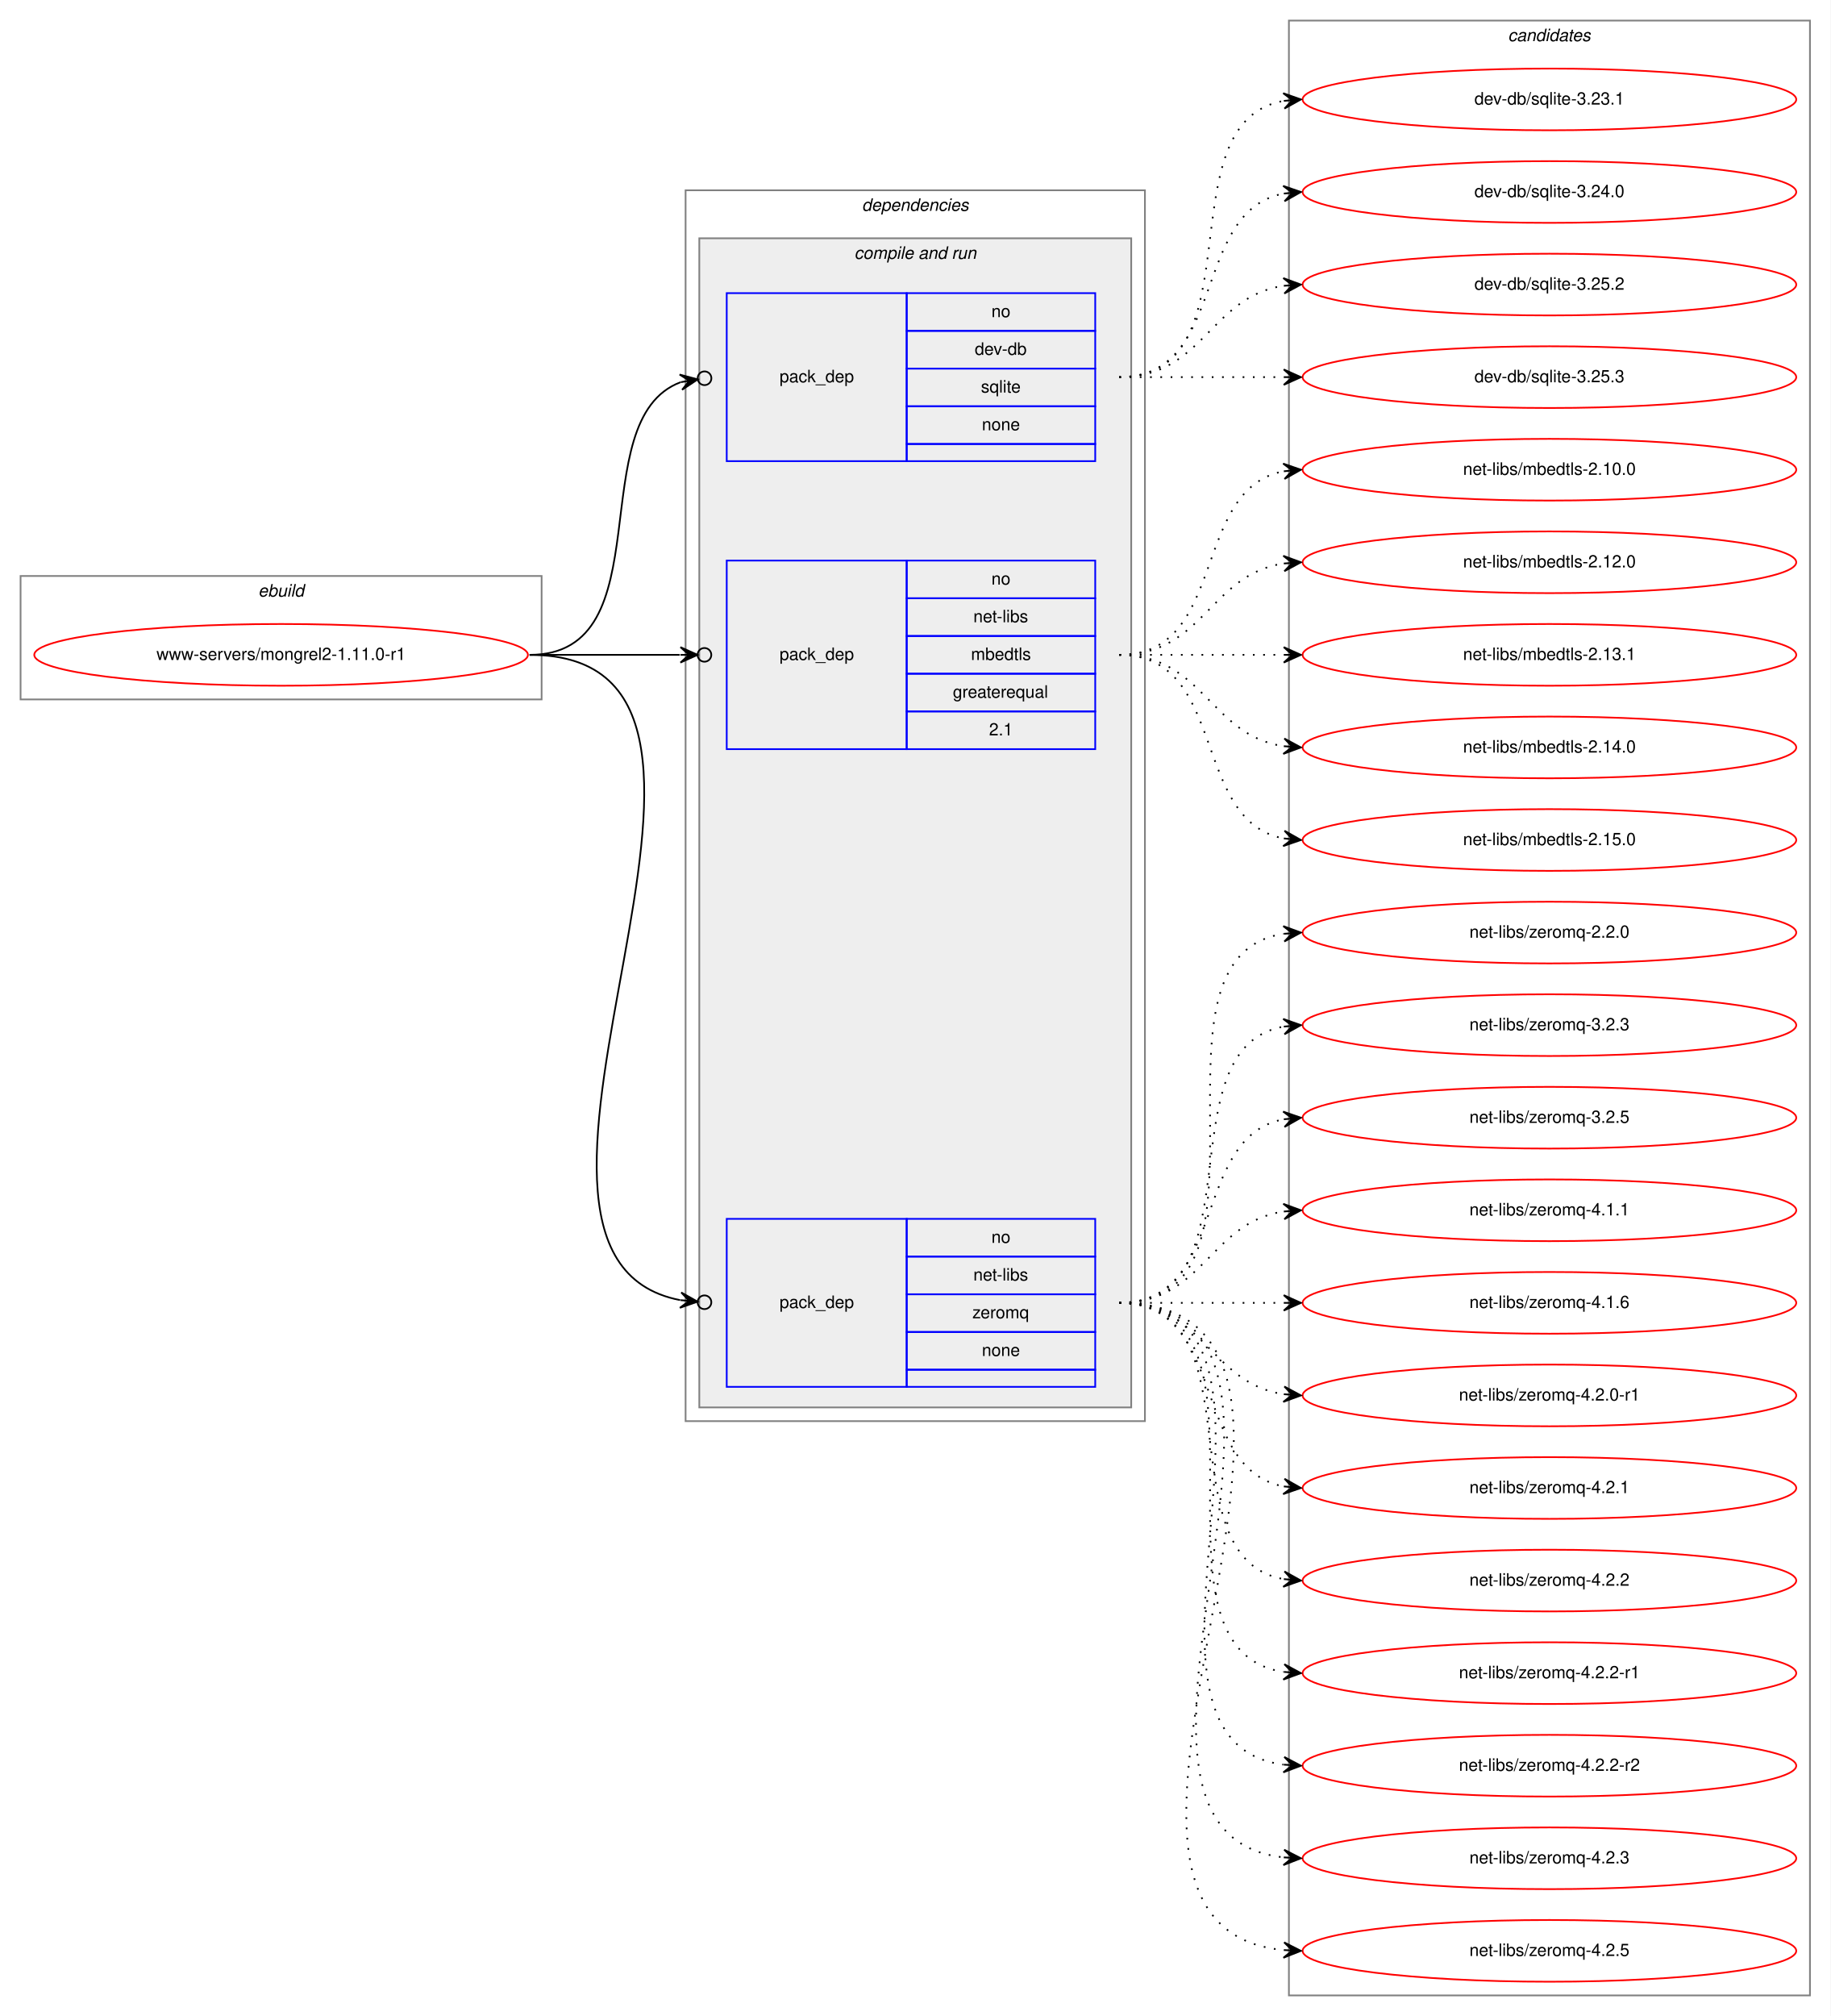
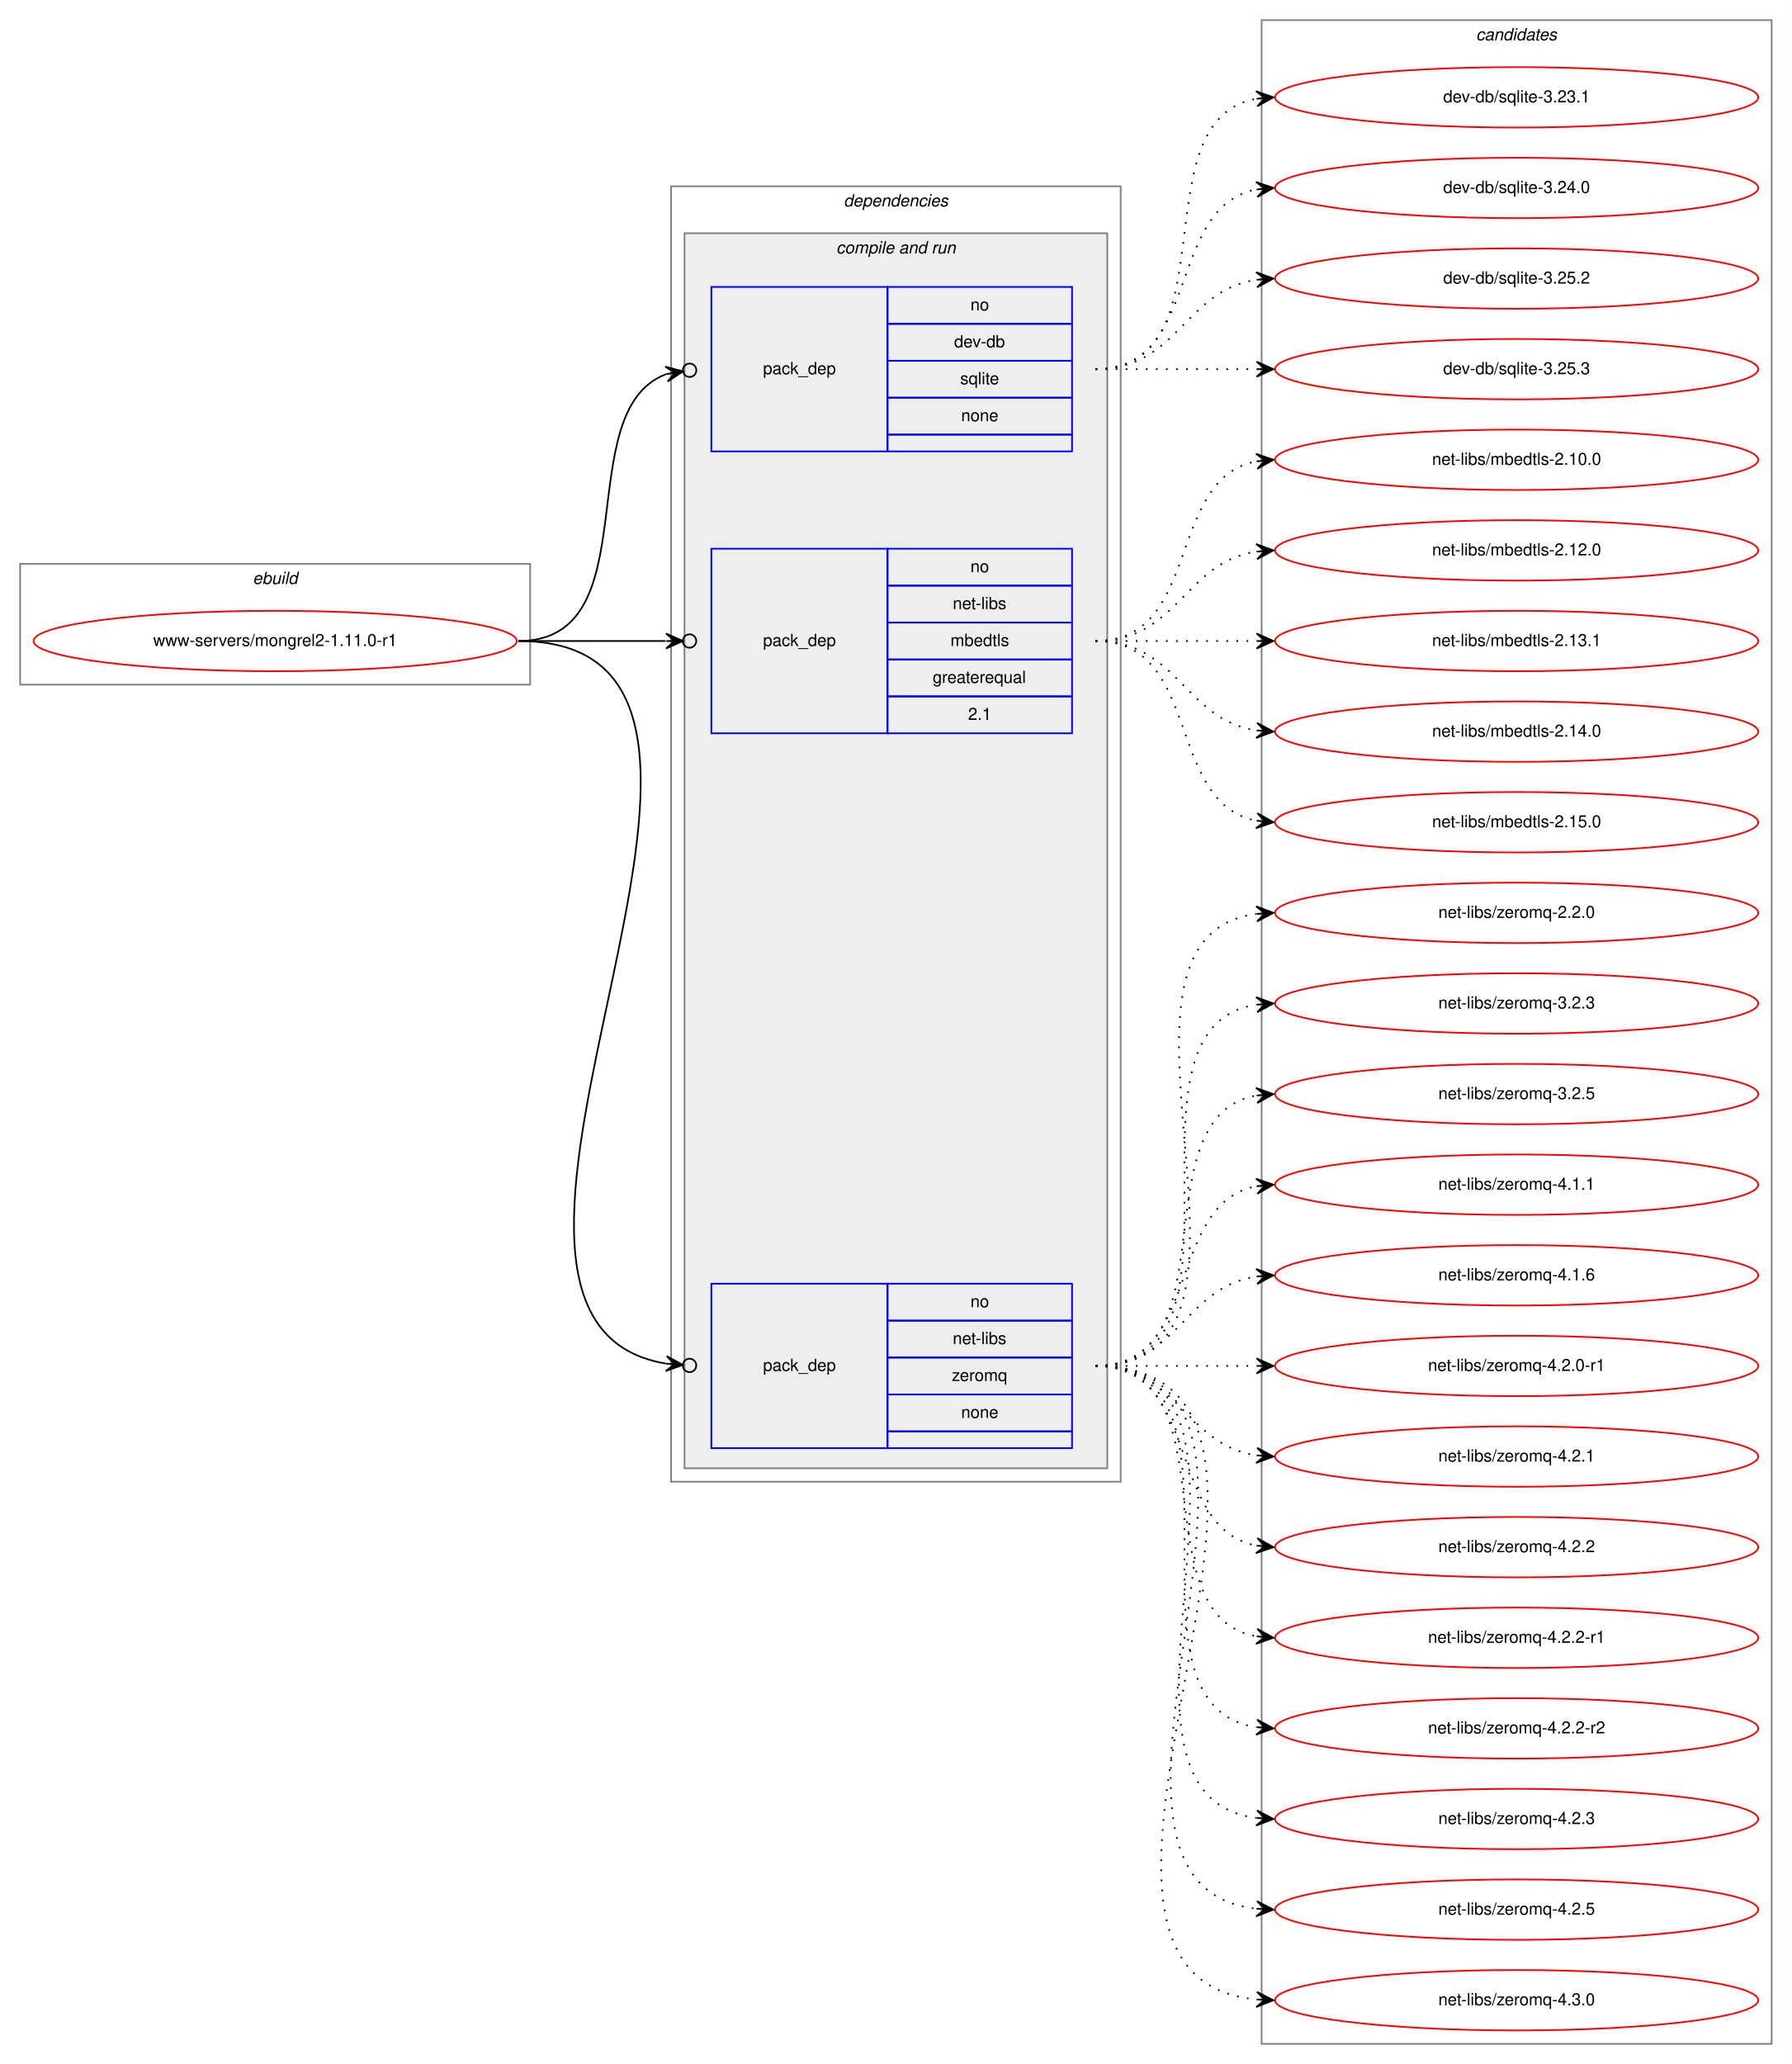
- <svg xmlns="http://www.w3.org/2000/svg" xmlns:xlink="http://www.w3.org/1999/xlink" width="1068pt" height="1176pt" viewBox="0.00 0.00 1068.00 1176.00">
-   <g id="graph0" class="graph" transform="scale(1 1) rotate(0) translate(4 1172)">
-     <polygon fill="white" stroke="transparent" points="-4,4 -4,-1172 1064,-1172 1064,4 -4,4" />
+ <svg xmlns="http://www.w3.org/2000/svg" xmlns:xlink="http://www.w3.org/1999/xlink" width="1068pt" height="1230pt" viewBox="0.00 0.00 1068.00 1230.00">
+   <g id="graph0" class="graph" transform="scale(1 1) rotate(0) translate(4 1226)">
+     <polygon fill="white" stroke="transparent" points="-4,4 -4,-1226 1064,-1226 1064,4 -4,4" />
    <g id="clust1" class="cluster">
-       <polygon fill="none" stroke="gray" points="8,-764 8,-836 312,-836 312,-764 8,-764" />
-       <text text-anchor="start" x="146.66" y="-824" font-family="Helvetica,sans-Serif" font-style="italic" font-size="10.00">ebuild</text>
+       <polygon fill="none" stroke="gray" points="8,-818 8,-890 312,-890 312,-818 8,-818" />
+       <text text-anchor="start" x="146.66" y="-878" font-family="Helvetica,sans-Serif" font-style="italic" font-size="10.00">ebuild</text>
    </g>
    <g id="clust2" class="cluster">
-       <polygon fill="none" stroke="gray" points="396,-343 396,-1061 664,-1061 664,-343 396,-343" />
-       <text text-anchor="start" x="498.88" y="-1049" font-family="Helvetica,sans-Serif" font-style="italic" font-size="10.00">dependencies</text>
+       <polygon fill="none" stroke="gray" points="396,-343 396,-1115 664,-1115 664,-343 396,-343" />
+       <text text-anchor="start" x="498.88" y="-1103" font-family="Helvetica,sans-Serif" font-style="italic" font-size="10.00">dependencies</text>
    </g>
    <g id="clust4" class="cluster">
-       <polygon fill="#eeeeee" stroke="gray" points="404,-351 404,-1033 656,-1033 656,-351 404,-351" />
-       <text text-anchor="start" x="494.44" y="-1021" font-family="Helvetica,sans-Serif" font-style="italic" font-size="10.00">compile and run</text>
+       <polygon fill="#eeeeee" stroke="gray" points="404,-351 404,-1087 656,-1087 656,-351 404,-351" />
+       <text text-anchor="start" x="494.44" y="-1075" font-family="Helvetica,sans-Serif" font-style="italic" font-size="10.00">compile and run</text>
    </g>
    <g id="clust9" class="cluster">
-       <polygon fill="none" stroke="gray" points="748,-8 748,-1160 1052,-1160 1052,-8 748,-8" />
-       <text text-anchor="start" x="875.82" y="-1148" font-family="Helvetica,sans-Serif" font-style="italic" font-size="10.00">candidates</text>
+       <polygon fill="none" stroke="gray" points="748,-8 748,-1214 1052,-1214 1052,-8 748,-8" />
+       <text text-anchor="start" x="875.82" y="-1202" font-family="Helvetica,sans-Serif" font-style="italic" font-size="10.00">candidates</text>
    </g>
    <g id="node1" class="node">
      <g id="a_node1">
        <a xlink:href="../www-servers/mongrel2-1.11.0-r1.svg" xlink:title="www-servers/mongrel2-1.11.0-r1">
-           <ellipse fill="none" stroke="red" cx="160" cy="-790" rx="144" ry="18" />
-           <text text-anchor="middle" x="160" y="-787" font-family="Helvetica,sans-Serif" font-size="10.00">www-servers/mongrel2-1.11.0-r1</text>
+           <ellipse fill="none" stroke="red" cx="160" cy="-844" rx="144" ry="18" />
+           <text text-anchor="middle" x="160" y="-841" font-family="Helvetica,sans-Serif" font-size="10.00">www-servers/mongrel2-1.11.0-r1</text>
        </a>
      </g>
    </g>
    <g id="node2" class="node">
-       <polygon fill="none" stroke="blue" points="420,-903 420,-1001 525,-1001 525,-903 420,-903" />
-       <text text-anchor="start" x="450.82" y="-949" font-family="Helvetica,sans-Serif" font-size="10.00">pack_dep</text>
-       <polygon fill="none" stroke="blue" points="525,-979 525,-1001 635,-1001 635,-979 525,-979" />
-       <text text-anchor="start" x="574.44" y="-987" font-family="Helvetica,sans-Serif" font-size="10.00">no</text>
-       <polygon fill="none" stroke="blue" points="525,-957 525,-979 635,-979 635,-957 525,-957" />
-       <text text-anchor="start" x="564.72" y="-965" font-family="Helvetica,sans-Serif" font-size="10.00">dev-db</text>
-       <polygon fill="none" stroke="blue" points="525,-935 525,-957 635,-957 635,-935 525,-935" />
-       <text text-anchor="start" x="568.33" y="-943" font-family="Helvetica,sans-Serif" font-size="10.00">sqlite</text>
-       <polygon fill="none" stroke="blue" points="525,-913 525,-935 635,-935 635,-913 525,-913" />
-       <text text-anchor="start" x="568.88" y="-921" font-family="Helvetica,sans-Serif" font-size="10.00">none</text>
-       <polygon fill="none" stroke="blue" points="525,-903 525,-913 635,-913 635,-903 525,-903" />
+       <polygon fill="none" stroke="blue" points="420,-957 420,-1055 525,-1055 525,-957 420,-957" />
+       <text text-anchor="start" x="450.82" y="-1003" font-family="Helvetica,sans-Serif" font-size="10.00">pack_dep</text>
+       <polygon fill="none" stroke="blue" points="525,-1033 525,-1055 635,-1055 635,-1033 525,-1033" />
+       <text text-anchor="start" x="574.44" y="-1041" font-family="Helvetica,sans-Serif" font-size="10.00">no</text>
+       <polygon fill="none" stroke="blue" points="525,-1011 525,-1033 635,-1033 635,-1011 525,-1011" />
+       <text text-anchor="start" x="564.72" y="-1019" font-family="Helvetica,sans-Serif" font-size="10.00">dev-db</text>
+       <polygon fill="none" stroke="blue" points="525,-989 525,-1011 635,-1011 635,-989 525,-989" />
+       <text text-anchor="start" x="568.33" y="-997" font-family="Helvetica,sans-Serif" font-size="10.00">sqlite</text>
+       <polygon fill="none" stroke="blue" points="525,-967 525,-989 635,-989 635,-967 525,-967" />
+       <text text-anchor="start" x="568.88" y="-975" font-family="Helvetica,sans-Serif" font-size="10.00">none</text>
+       <polygon fill="none" stroke="blue" points="525,-957 525,-967 635,-967 635,-957 525,-957" />
    </g>
    <g id="edge1" class="edge">
-       <path fill="none" stroke="black" d="M305,-790C384.15,-790 334.57,-927.09 393.1,-949.05" />
-       <ellipse fill="none" stroke="black" cx="407.05" cy="-951.35" rx="4" ry="4" />
-       <polygon fill="black" stroke="black" points="403.11,-950.7 392.51,-953.51 398.17,-949.89 393.24,-949.07 393.24,-949.07 393.24,-949.07 398.17,-949.89 393.97,-944.63 403.11,-950.7 403.11,-950.7" />
+       <path fill="none" stroke="black" d="M305,-844C384.15,-844 334.57,-981.09 393.1,-1003.05" />
+       <ellipse fill="none" stroke="black" cx="407.05" cy="-1005.35" rx="4" ry="4" />
+       <polygon fill="black" stroke="black" points="403.11,-1004.7 392.51,-1007.51 398.17,-1003.89 393.24,-1003.07 393.24,-1003.07 393.24,-1003.07 398.17,-1003.89 393.97,-998.63 403.11,-1004.7 403.11,-1004.7" />
    </g>
    <g id="node3" class="node">
-       <polygon fill="none" stroke="blue" points="420,-735 420,-845 525,-845 525,-735 420,-735" />
-       <text text-anchor="start" x="450.82" y="-787" font-family="Helvetica,sans-Serif" font-size="10.00">pack_dep</text>
-       <polygon fill="none" stroke="blue" points="525,-823 525,-845 635,-845 635,-823 525,-823" />
-       <text text-anchor="start" x="574.44" y="-831" font-family="Helvetica,sans-Serif" font-size="10.00">no</text>
-       <polygon fill="none" stroke="blue" points="525,-801 525,-823 635,-823 635,-801 525,-801" />
-       <text text-anchor="start" x="563.89" y="-809" font-family="Helvetica,sans-Serif" font-size="10.00">net-libs</text>
-       <polygon fill="none" stroke="blue" points="525,-779 525,-801 635,-801 635,-779 525,-779" />
-       <text text-anchor="start" x="562.5" y="-787" font-family="Helvetica,sans-Serif" font-size="10.00">mbedtls</text>
-       <polygon fill="none" stroke="blue" points="525,-757 525,-779 635,-779 635,-757 525,-757" />
-       <text text-anchor="start" x="551.94" y="-765" font-family="Helvetica,sans-Serif" font-size="10.00">greaterequal</text>
-       <polygon fill="none" stroke="blue" points="525,-735 525,-757 635,-757 635,-735 525,-735" />
-       <text text-anchor="start" x="573.05" y="-743" font-family="Helvetica,sans-Serif" font-size="10.00">2.1</text>
+       <polygon fill="none" stroke="blue" points="420,-789 420,-899 525,-899 525,-789 420,-789" />
+       <text text-anchor="start" x="450.82" y="-841" font-family="Helvetica,sans-Serif" font-size="10.00">pack_dep</text>
+       <polygon fill="none" stroke="blue" points="525,-877 525,-899 635,-899 635,-877 525,-877" />
+       <text text-anchor="start" x="574.44" y="-885" font-family="Helvetica,sans-Serif" font-size="10.00">no</text>
+       <polygon fill="none" stroke="blue" points="525,-855 525,-877 635,-877 635,-855 525,-855" />
+       <text text-anchor="start" x="563.89" y="-863" font-family="Helvetica,sans-Serif" font-size="10.00">net-libs</text>
+       <polygon fill="none" stroke="blue" points="525,-833 525,-855 635,-855 635,-833 525,-833" />
+       <text text-anchor="start" x="562.5" y="-841" font-family="Helvetica,sans-Serif" font-size="10.00">mbedtls</text>
+       <polygon fill="none" stroke="blue" points="525,-811 525,-833 635,-833 635,-811 525,-811" />
+       <text text-anchor="start" x="551.94" y="-819" font-family="Helvetica,sans-Serif" font-size="10.00">greaterequal</text>
+       <polygon fill="none" stroke="blue" points="525,-789 525,-811 635,-811 635,-789 525,-789" />
+       <text text-anchor="start" x="573.05" y="-797" font-family="Helvetica,sans-Serif" font-size="10.00">2.1</text>
    </g>
    <g id="edge2" class="edge">
-       <path fill="none" stroke="black" d="M305,-790C345.3,-790 359.75,-790 392.57,-790" />
-       <ellipse fill="none" stroke="black" cx="407" cy="-790" rx="4" ry="4" />
-       <polygon fill="black" stroke="black" points="403,-790 393,-794.5 398,-790 393,-790 393,-790 393,-790 398,-790 393,-785.5 403,-790 403,-790" />
+       <path fill="none" stroke="black" d="M305,-844C345.3,-844 359.75,-844 392.57,-844" />
+       <ellipse fill="none" stroke="black" cx="407" cy="-844" rx="4" ry="4" />
+       <polygon fill="black" stroke="black" points="403,-844 393,-848.5 398,-844 393,-844 393,-844 393,-844 398,-844 393,-839.5 403,-844 403,-844" />
    </g>
    <g id="node4" class="node">
      <polygon fill="none" stroke="blue" points="420,-363 420,-461 525,-461 525,-363 420,-363" />
      <text text-anchor="start" x="450.82" y="-409" font-family="Helvetica,sans-Serif" font-size="10.00">pack_dep</text>
      <polygon fill="none" stroke="blue" points="525,-439 525,-461 635,-461 635,-439 525,-439" />
      <text text-anchor="start" x="574.44" y="-447" font-family="Helvetica,sans-Serif" font-size="10.00">no</text>
      <polygon fill="none" stroke="blue" points="525,-417 525,-439 635,-439 635,-417 525,-417" />
      <text text-anchor="start" x="563.89" y="-425" font-family="Helvetica,sans-Serif" font-size="10.00">net-libs</text>
      <polygon fill="none" stroke="blue" points="525,-395 525,-417 635,-417 635,-395 525,-395" />
      <text text-anchor="start" x="563.33" y="-403" font-family="Helvetica,sans-Serif" font-size="10.00">zeromq</text>
      <polygon fill="none" stroke="blue" points="525,-373 525,-395 635,-395 635,-373 525,-373" />
      <text text-anchor="start" x="568.88" y="-381" font-family="Helvetica,sans-Serif" font-size="10.00">none</text>
      <polygon fill="none" stroke="blue" points="525,-363 525,-373 635,-373 635,-363 525,-363" />
    </g>
    <g id="edge3" class="edge">
-       <path fill="none" stroke="black" d="M305,-790C472.84,-790 254.42,-440.24 392.83,-413.6" />
-       <ellipse fill="none" stroke="black" cx="407.02" cy="-412.35" rx="4" ry="4" />
-       <polygon fill="black" stroke="black" points="403.03,-412.7 393.47,-418.07 398.05,-413.14 393.07,-413.58 393.07,-413.58 393.07,-413.58 398.05,-413.14 392.67,-409.1 403.03,-412.7 403.03,-412.7" />
+       <path fill="none" stroke="black" d="M305,-844C496.13,-844 231.99,-440.21 392.88,-413.4" />
+       <ellipse fill="none" stroke="black" cx="407.01" cy="-412.31" rx="4" ry="4" />
+       <polygon fill="black" stroke="black" points="403.02,-412.62 393.4,-417.87 398.04,-413 393.05,-413.38 393.05,-413.38 393.05,-413.38 398.04,-413 392.71,-408.9 403.02,-412.62 403.02,-412.62" />
    </g>
    <g id="node5" class="node">
      <g id="a_node5">
        <a xlink:href="../dev-db/sqlite-3.23.1.svg" xlink:title="dev-db/sqlite-3.23.1">
-           <ellipse fill="none" stroke="red" cx="900" cy="-1114" rx="144" ry="18" />
-           <text text-anchor="middle" x="900" y="-1111" font-family="Helvetica,sans-Serif" font-size="10.00">dev-db/sqlite-3.23.1</text>
+           <ellipse fill="none" stroke="red" cx="900" cy="-1168" rx="144" ry="18" />
+           <text text-anchor="middle" x="900" y="-1165" font-family="Helvetica,sans-Serif" font-size="10.00">dev-db/sqlite-3.23.1</text>
        </a>
      </g>
    </g>
    <g id="edge4" class="edge">
-       <path fill="none" stroke="black" stroke-dasharray="1,5" d="M649,-952C731.35,-952 674.36,-1100.38 744.73,-1113.13" />
-       <polygon fill="black" stroke="black" points="755,-1114 744.66,-1117.64 750.02,-1113.58 745.04,-1113.15 745.04,-1113.15 745.04,-1113.15 750.02,-1113.58 745.42,-1108.67 755,-1114 755,-1114" />
+       <path fill="none" stroke="black" stroke-dasharray="1,5" d="M649,-1006C731.35,-1006 674.36,-1154.38 744.73,-1167.13" />
+       <polygon fill="black" stroke="black" points="755,-1168 744.66,-1171.64 750.02,-1167.58 745.04,-1167.15 745.04,-1167.15 745.04,-1167.15 750.02,-1167.58 745.42,-1162.67 755,-1168 755,-1168" />
    </g>
    <g id="node6" class="node">
      <g id="a_node6">
        <a xlink:href="../dev-db/sqlite-3.24.0.svg" xlink:title="dev-db/sqlite-3.24.0">
-           <ellipse fill="none" stroke="red" cx="900" cy="-1060" rx="144" ry="18" />
-           <text text-anchor="middle" x="900" y="-1057" font-family="Helvetica,sans-Serif" font-size="10.00">dev-db/sqlite-3.24.0</text>
+           <ellipse fill="none" stroke="red" cx="900" cy="-1114" rx="144" ry="18" />
+           <text text-anchor="middle" x="900" y="-1111" font-family="Helvetica,sans-Serif" font-size="10.00">dev-db/sqlite-3.24.0</text>
        </a>
      </g>
    </g>
    <g id="edge5" class="edge">
-       <path fill="none" stroke="black" stroke-dasharray="1,5" d="M649,-952C712.58,-952 690.58,-1048.51 744.79,-1059.07" />
-       <polygon fill="black" stroke="black" points="755,-1060 744.63,-1063.57 750.02,-1059.54 745.04,-1059.09 745.04,-1059.09 745.04,-1059.09 750.02,-1059.54 745.45,-1054.61 755,-1060 755,-1060" />
+       <path fill="none" stroke="black" stroke-dasharray="1,5" d="M649,-1006C712.58,-1006 690.58,-1102.51 744.79,-1113.07" />
+       <polygon fill="black" stroke="black" points="755,-1114 744.63,-1117.57 750.02,-1113.54 745.04,-1113.09 745.04,-1113.09 745.04,-1113.09 750.02,-1113.54 745.45,-1108.61 755,-1114 755,-1114" />
    </g>
    <g id="node7" class="node">
      <g id="a_node7">
        <a xlink:href="../dev-db/sqlite-3.25.2.svg" xlink:title="dev-db/sqlite-3.25.2">
-           <ellipse fill="none" stroke="red" cx="900" cy="-1006" rx="144" ry="18" />
-           <text text-anchor="middle" x="900" y="-1003" font-family="Helvetica,sans-Serif" font-size="10.00">dev-db/sqlite-3.25.2</text>
+           <ellipse fill="none" stroke="red" cx="900" cy="-1060" rx="144" ry="18" />
+           <text text-anchor="middle" x="900" y="-1057" font-family="Helvetica,sans-Serif" font-size="10.00">dev-db/sqlite-3.25.2</text>
        </a>
      </g>
    </g>
    <g id="edge6" class="edge">
-       <path fill="none" stroke="black" stroke-dasharray="1,5" d="M649,-952C698.26,-952 701.85,-998.87 744.86,-1005.28" />
-       <polygon fill="black" stroke="black" points="755,-1006 744.71,-1009.78 750.01,-1005.64 745.03,-1005.29 745.03,-1005.29 745.03,-1005.29 750.01,-1005.64 745.35,-1000.8 755,-1006 755,-1006" />
+       <path fill="none" stroke="black" stroke-dasharray="1,5" d="M649,-1006C698.26,-1006 701.85,-1052.87 744.86,-1059.28" />
+       <polygon fill="black" stroke="black" points="755,-1060 744.71,-1063.78 750.01,-1059.64 745.03,-1059.29 745.03,-1059.29 745.03,-1059.29 750.01,-1059.64 745.35,-1054.8 755,-1060 755,-1060" />
    </g>
    <g id="node8" class="node">
      <g id="a_node8">
        <a xlink:href="../dev-db/sqlite-3.25.3.svg" xlink:title="dev-db/sqlite-3.25.3">
-           <ellipse fill="none" stroke="red" cx="900" cy="-952" rx="144" ry="18" />
-           <text text-anchor="middle" x="900" y="-949" font-family="Helvetica,sans-Serif" font-size="10.00">dev-db/sqlite-3.25.3</text>
+           <ellipse fill="none" stroke="red" cx="900" cy="-1006" rx="144" ry="18" />
+           <text text-anchor="middle" x="900" y="-1003" font-family="Helvetica,sans-Serif" font-size="10.00">dev-db/sqlite-3.25.3</text>
        </a>
      </g>
    </g>
    <g id="edge7" class="edge">
-       <path fill="none" stroke="black" stroke-dasharray="1,5" d="M649,-952C692.43,-952 705.83,-952 744.57,-952" />
-       <polygon fill="black" stroke="black" points="755,-952 745,-956.5 750,-952 745,-952 745,-952 745,-952 750,-952 745,-947.5 755,-952 755,-952" />
+       <path fill="none" stroke="black" stroke-dasharray="1,5" d="M649,-1006C692.43,-1006 705.83,-1006 744.57,-1006" />
+       <polygon fill="black" stroke="black" points="755,-1006 745,-1010.5 750,-1006 745,-1006 745,-1006 745,-1006 750,-1006 745,-1001.5 755,-1006 755,-1006" />
    </g>
    <g id="node9" class="node">
      <g id="a_node9">
        <a xlink:href="../net-libs/mbedtls-2.10.0.svg" xlink:title="net-libs/mbedtls-2.10.0">
-           <ellipse fill="none" stroke="red" cx="900" cy="-898" rx="144" ry="18" />
-           <text text-anchor="middle" x="900" y="-895" font-family="Helvetica,sans-Serif" font-size="10.00">net-libs/mbedtls-2.10.0</text>
+           <ellipse fill="none" stroke="red" cx="900" cy="-952" rx="144" ry="18" />
+           <text text-anchor="middle" x="900" y="-949" font-family="Helvetica,sans-Serif" font-size="10.00">net-libs/mbedtls-2.10.0</text>
        </a>
      </g>
    </g>
    <g id="edge8" class="edge">
-       <path fill="none" stroke="black" stroke-dasharray="1,5" d="M649,-790C712.58,-790 690.58,-886.51 744.79,-897.07" />
-       <polygon fill="black" stroke="black" points="755,-898 744.63,-901.57 750.02,-897.54 745.04,-897.09 745.04,-897.09 745.04,-897.09 750.02,-897.54 745.45,-892.61 755,-898 755,-898" />
+       <path fill="none" stroke="black" stroke-dasharray="1,5" d="M649,-844C712.58,-844 690.58,-940.51 744.79,-951.07" />
+       <polygon fill="black" stroke="black" points="755,-952 744.63,-955.57 750.02,-951.54 745.04,-951.09 745.04,-951.09 745.04,-951.09 750.02,-951.54 745.45,-946.61 755,-952 755,-952" />
    </g>
    <g id="node10" class="node">
      <g id="a_node10">
        <a xlink:href="../net-libs/mbedtls-2.12.0.svg" xlink:title="net-libs/mbedtls-2.12.0">
-           <ellipse fill="none" stroke="red" cx="900" cy="-844" rx="144" ry="18" />
-           <text text-anchor="middle" x="900" y="-841" font-family="Helvetica,sans-Serif" font-size="10.00">net-libs/mbedtls-2.12.0</text>
+           <ellipse fill="none" stroke="red" cx="900" cy="-898" rx="144" ry="18" />
+           <text text-anchor="middle" x="900" y="-895" font-family="Helvetica,sans-Serif" font-size="10.00">net-libs/mbedtls-2.12.0</text>
        </a>
      </g>
    </g>
    <g id="edge9" class="edge">
-       <path fill="none" stroke="black" stroke-dasharray="1,5" d="M649,-790C698.26,-790 701.85,-836.87 744.86,-843.28" />
-       <polygon fill="black" stroke="black" points="755,-844 744.71,-847.78 750.01,-843.64 745.03,-843.29 745.03,-843.29 745.03,-843.29 750.01,-843.64 745.35,-838.8 755,-844 755,-844" />
+       <path fill="none" stroke="black" stroke-dasharray="1,5" d="M649,-844C698.26,-844 701.85,-890.87 744.86,-897.28" />
+       <polygon fill="black" stroke="black" points="755,-898 744.71,-901.78 750.01,-897.64 745.03,-897.29 745.03,-897.29 745.03,-897.29 750.01,-897.64 745.35,-892.8 755,-898 755,-898" />
    </g>
    <g id="node11" class="node">
      <g id="a_node11">
        <a xlink:href="../net-libs/mbedtls-2.13.1.svg" xlink:title="net-libs/mbedtls-2.13.1">
-           <ellipse fill="none" stroke="red" cx="900" cy="-790" rx="144" ry="18" />
-           <text text-anchor="middle" x="900" y="-787" font-family="Helvetica,sans-Serif" font-size="10.00">net-libs/mbedtls-2.13.1</text>
+           <ellipse fill="none" stroke="red" cx="900" cy="-844" rx="144" ry="18" />
+           <text text-anchor="middle" x="900" y="-841" font-family="Helvetica,sans-Serif" font-size="10.00">net-libs/mbedtls-2.13.1</text>
        </a>
      </g>
    </g>
    <g id="edge10" class="edge">
-       <path fill="none" stroke="black" stroke-dasharray="1,5" d="M649,-790C692.43,-790 705.83,-790 744.57,-790" />
-       <polygon fill="black" stroke="black" points="755,-790 745,-794.5 750,-790 745,-790 745,-790 745,-790 750,-790 745,-785.5 755,-790 755,-790" />
+       <path fill="none" stroke="black" stroke-dasharray="1,5" d="M649,-844C692.43,-844 705.83,-844 744.57,-844" />
+       <polygon fill="black" stroke="black" points="755,-844 745,-848.5 750,-844 745,-844 745,-844 745,-844 750,-844 745,-839.5 755,-844 755,-844" />
    </g>
    <g id="node12" class="node">
      <g id="a_node12">
        <a xlink:href="../net-libs/mbedtls-2.14.0.svg" xlink:title="net-libs/mbedtls-2.14.0">
-           <ellipse fill="none" stroke="red" cx="900" cy="-736" rx="144" ry="18" />
-           <text text-anchor="middle" x="900" y="-733" font-family="Helvetica,sans-Serif" font-size="10.00">net-libs/mbedtls-2.14.0</text>
+           <ellipse fill="none" stroke="red" cx="900" cy="-790" rx="144" ry="18" />
+           <text text-anchor="middle" x="900" y="-787" font-family="Helvetica,sans-Serif" font-size="10.00">net-libs/mbedtls-2.14.0</text>
        </a>
      </g>
    </g>
    <g id="edge11" class="edge">
-       <path fill="none" stroke="black" stroke-dasharray="1,5" d="M649,-790C698.26,-790 701.85,-743.13 744.86,-736.72" />
-       <polygon fill="black" stroke="black" points="755,-736 745.35,-741.2 750.01,-736.36 745.03,-736.71 745.03,-736.71 745.03,-736.71 750.01,-736.36 744.71,-732.22 755,-736 755,-736" />
+       <path fill="none" stroke="black" stroke-dasharray="1,5" d="M649,-844C698.26,-844 701.85,-797.13 744.86,-790.72" />
+       <polygon fill="black" stroke="black" points="755,-790 745.35,-795.2 750.01,-790.36 745.03,-790.71 745.03,-790.71 745.03,-790.71 750.01,-790.36 744.71,-786.22 755,-790 755,-790" />
    </g>
    <g id="node13" class="node">
      <g id="a_node13">
        <a xlink:href="../net-libs/mbedtls-2.15.0.svg" xlink:title="net-libs/mbedtls-2.15.0">
-           <ellipse fill="none" stroke="red" cx="900" cy="-682" rx="144" ry="18" />
-           <text text-anchor="middle" x="900" y="-679" font-family="Helvetica,sans-Serif" font-size="10.00">net-libs/mbedtls-2.15.0</text>
+           <ellipse fill="none" stroke="red" cx="900" cy="-736" rx="144" ry="18" />
+           <text text-anchor="middle" x="900" y="-733" font-family="Helvetica,sans-Serif" font-size="10.00">net-libs/mbedtls-2.15.0</text>
        </a>
      </g>
    </g>
    <g id="edge12" class="edge">
-       <path fill="none" stroke="black" stroke-dasharray="1,5" d="M649,-790C712.58,-790 690.58,-693.49 744.79,-682.93" />
-       <polygon fill="black" stroke="black" points="755,-682 745.45,-687.39 750.02,-682.46 745.04,-682.91 745.04,-682.91 745.04,-682.91 750.02,-682.46 744.63,-678.43 755,-682 755,-682" />
+       <path fill="none" stroke="black" stroke-dasharray="1,5" d="M649,-844C712.58,-844 690.58,-747.49 744.79,-736.93" />
+       <polygon fill="black" stroke="black" points="755,-736 745.45,-741.39 750.02,-736.46 745.04,-736.91 745.04,-736.91 745.04,-736.91 750.02,-736.46 744.63,-732.43 755,-736 755,-736" />
    </g>
    <g id="node14" class="node">
      <g id="a_node14">
        <a xlink:href="../net-libs/zeromq-2.2.0.svg" xlink:title="net-libs/zeromq-2.2.0">
-           <ellipse fill="none" stroke="red" cx="900" cy="-628" rx="144" ry="18" />
-           <text text-anchor="middle" x="900" y="-625" font-family="Helvetica,sans-Serif" font-size="10.00">net-libs/zeromq-2.2.0</text>
+           <ellipse fill="none" stroke="red" cx="900" cy="-682" rx="144" ry="18" />
+           <text text-anchor="middle" x="900" y="-679" font-family="Helvetica,sans-Serif" font-size="10.00">net-libs/zeromq-2.2.0</text>
        </a>
      </g>
    </g>
    <g id="edge13" class="edge">
-       <path fill="none" stroke="black" stroke-dasharray="1,5" d="M649,-412C752.28,-412 655.19,-613.49 744.77,-627.26" />
-       <polygon fill="black" stroke="black" points="755,-628 744.7,-631.77 750.01,-627.64 745.03,-627.28 745.03,-627.28 745.03,-627.28 750.01,-627.64 745.35,-622.79 755,-628 755,-628" />
+       <path fill="none" stroke="black" stroke-dasharray="1,5" d="M649,-412C774.27,-412 634.46,-666.92 744.71,-681.36" />
+       <polygon fill="black" stroke="black" points="755,-682 744.74,-685.87 750.01,-681.69 745.02,-681.38 745.02,-681.38 745.02,-681.38 750.01,-681.69 745.3,-676.89 755,-682 755,-682" />
    </g>
    <g id="node15" class="node">
      <g id="a_node15">
        <a xlink:href="../net-libs/zeromq-3.2.3.svg" xlink:title="net-libs/zeromq-3.2.3">
-           <ellipse fill="none" stroke="red" cx="900" cy="-574" rx="144" ry="18" />
-           <text text-anchor="middle" x="900" y="-571" font-family="Helvetica,sans-Serif" font-size="10.00">net-libs/zeromq-3.2.3</text>
+           <ellipse fill="none" stroke="red" cx="900" cy="-628" rx="144" ry="18" />
+           <text text-anchor="middle" x="900" y="-625" font-family="Helvetica,sans-Serif" font-size="10.00">net-libs/zeromq-3.2.3</text>
        </a>
      </g>
    </g>
    <g id="edge14" class="edge">
-       <path fill="none" stroke="black" stroke-dasharray="1,5" d="M649,-412C731.35,-412 674.36,-560.38 744.73,-573.13" />
-       <polygon fill="black" stroke="black" points="755,-574 744.66,-577.64 750.02,-573.58 745.04,-573.15 745.04,-573.15 745.04,-573.15 750.02,-573.58 745.42,-568.67 755,-574 755,-574" />
+       <path fill="none" stroke="black" stroke-dasharray="1,5" d="M649,-412C752.28,-412 655.19,-613.49 744.77,-627.26" />
+       <polygon fill="black" stroke="black" points="755,-628 744.7,-631.77 750.01,-627.64 745.03,-627.28 745.03,-627.28 745.03,-627.28 750.01,-627.64 745.35,-622.79 755,-628 755,-628" />
    </g>
    <g id="node16" class="node">
      <g id="a_node16">
        <a xlink:href="../net-libs/zeromq-3.2.5.svg" xlink:title="net-libs/zeromq-3.2.5">
-           <ellipse fill="none" stroke="red" cx="900" cy="-520" rx="144" ry="18" />
-           <text text-anchor="middle" x="900" y="-517" font-family="Helvetica,sans-Serif" font-size="10.00">net-libs/zeromq-3.2.5</text>
+           <ellipse fill="none" stroke="red" cx="900" cy="-574" rx="144" ry="18" />
+           <text text-anchor="middle" x="900" y="-571" font-family="Helvetica,sans-Serif" font-size="10.00">net-libs/zeromq-3.2.5</text>
        </a>
      </g>
    </g>
    <g id="edge15" class="edge">
-       <path fill="none" stroke="black" stroke-dasharray="1,5" d="M649,-412C712.58,-412 690.58,-508.51 744.79,-519.07" />
-       <polygon fill="black" stroke="black" points="755,-520 744.63,-523.57 750.02,-519.54 745.04,-519.09 745.04,-519.09 745.04,-519.09 750.02,-519.54 745.45,-514.61 755,-520 755,-520" />
+       <path fill="none" stroke="black" stroke-dasharray="1,5" d="M649,-412C731.35,-412 674.36,-560.38 744.73,-573.13" />
+       <polygon fill="black" stroke="black" points="755,-574 744.66,-577.64 750.02,-573.58 745.04,-573.15 745.04,-573.15 745.04,-573.15 750.02,-573.58 745.42,-568.67 755,-574 755,-574" />
    </g>
    <g id="node17" class="node">
      <g id="a_node17">
        <a xlink:href="../net-libs/zeromq-4.1.1.svg" xlink:title="net-libs/zeromq-4.1.1">
-           <ellipse fill="none" stroke="red" cx="900" cy="-466" rx="144" ry="18" />
-           <text text-anchor="middle" x="900" y="-463" font-family="Helvetica,sans-Serif" font-size="10.00">net-libs/zeromq-4.1.1</text>
+           <ellipse fill="none" stroke="red" cx="900" cy="-520" rx="144" ry="18" />
+           <text text-anchor="middle" x="900" y="-517" font-family="Helvetica,sans-Serif" font-size="10.00">net-libs/zeromq-4.1.1</text>
        </a>
      </g>
    </g>
    <g id="edge16" class="edge">
-       <path fill="none" stroke="black" stroke-dasharray="1,5" d="M649,-412C698.26,-412 701.85,-458.87 744.86,-465.28" />
-       <polygon fill="black" stroke="black" points="755,-466 744.71,-469.78 750.01,-465.64 745.03,-465.29 745.03,-465.29 745.03,-465.29 750.01,-465.64 745.35,-460.8 755,-466 755,-466" />
+       <path fill="none" stroke="black" stroke-dasharray="1,5" d="M649,-412C712.58,-412 690.58,-508.51 744.79,-519.07" />
+       <polygon fill="black" stroke="black" points="755,-520 744.63,-523.57 750.02,-519.54 745.04,-519.09 745.04,-519.09 745.04,-519.09 750.02,-519.54 745.45,-514.61 755,-520 755,-520" />
    </g>
    <g id="node18" class="node">
      <g id="a_node18">
        <a xlink:href="../net-libs/zeromq-4.1.6.svg" xlink:title="net-libs/zeromq-4.1.6">
-           <ellipse fill="none" stroke="red" cx="900" cy="-412" rx="144" ry="18" />
-           <text text-anchor="middle" x="900" y="-409" font-family="Helvetica,sans-Serif" font-size="10.00">net-libs/zeromq-4.1.6</text>
+           <ellipse fill="none" stroke="red" cx="900" cy="-466" rx="144" ry="18" />
+           <text text-anchor="middle" x="900" y="-463" font-family="Helvetica,sans-Serif" font-size="10.00">net-libs/zeromq-4.1.6</text>
        </a>
      </g>
    </g>
    <g id="edge17" class="edge">
-       <path fill="none" stroke="black" stroke-dasharray="1,5" d="M649,-412C692.43,-412 705.83,-412 744.57,-412" />
-       <polygon fill="black" stroke="black" points="755,-412 745,-416.5 750,-412 745,-412 745,-412 745,-412 750,-412 745,-407.5 755,-412 755,-412" />
+       <path fill="none" stroke="black" stroke-dasharray="1,5" d="M649,-412C698.26,-412 701.85,-458.87 744.86,-465.28" />
+       <polygon fill="black" stroke="black" points="755,-466 744.71,-469.78 750.01,-465.64 745.03,-465.29 745.03,-465.29 745.03,-465.29 750.01,-465.64 745.35,-460.8 755,-466 755,-466" />
    </g>
    <g id="node19" class="node">
      <g id="a_node19">
        <a xlink:href="../net-libs/zeromq-4.2.0-r1.svg" xlink:title="net-libs/zeromq-4.2.0-r1">
-           <ellipse fill="none" stroke="red" cx="900" cy="-358" rx="144" ry="18" />
-           <text text-anchor="middle" x="900" y="-355" font-family="Helvetica,sans-Serif" font-size="10.00">net-libs/zeromq-4.2.0-r1</text>
+           <ellipse fill="none" stroke="red" cx="900" cy="-412" rx="144" ry="18" />
+           <text text-anchor="middle" x="900" y="-409" font-family="Helvetica,sans-Serif" font-size="10.00">net-libs/zeromq-4.2.0-r1</text>
        </a>
      </g>
    </g>
    <g id="edge18" class="edge">
-       <path fill="none" stroke="black" stroke-dasharray="1,5" d="M649,-412C698.26,-412 701.85,-365.13 744.86,-358.72" />
-       <polygon fill="black" stroke="black" points="755,-358 745.35,-363.2 750.01,-358.36 745.03,-358.71 745.03,-358.71 745.03,-358.71 750.01,-358.36 744.71,-354.22 755,-358 755,-358" />
+       <path fill="none" stroke="black" stroke-dasharray="1,5" d="M649,-412C692.43,-412 705.83,-412 744.57,-412" />
+       <polygon fill="black" stroke="black" points="755,-412 745,-416.5 750,-412 745,-412 745,-412 745,-412 750,-412 745,-407.5 755,-412 755,-412" />
    </g>
    <g id="node20" class="node">
      <g id="a_node20">
        <a xlink:href="../net-libs/zeromq-4.2.1.svg" xlink:title="net-libs/zeromq-4.2.1">
-           <ellipse fill="none" stroke="red" cx="900" cy="-304" rx="144" ry="18" />
-           <text text-anchor="middle" x="900" y="-301" font-family="Helvetica,sans-Serif" font-size="10.00">net-libs/zeromq-4.2.1</text>
+           <ellipse fill="none" stroke="red" cx="900" cy="-358" rx="144" ry="18" />
+           <text text-anchor="middle" x="900" y="-355" font-family="Helvetica,sans-Serif" font-size="10.00">net-libs/zeromq-4.2.1</text>
        </a>
      </g>
    </g>
    <g id="edge19" class="edge">
-       <path fill="none" stroke="black" stroke-dasharray="1,5" d="M649,-412C712.58,-412 690.58,-315.49 744.79,-304.93" />
-       <polygon fill="black" stroke="black" points="755,-304 745.45,-309.39 750.02,-304.46 745.04,-304.91 745.04,-304.91 745.04,-304.91 750.02,-304.46 744.63,-300.43 755,-304 755,-304" />
+       <path fill="none" stroke="black" stroke-dasharray="1,5" d="M649,-412C698.26,-412 701.85,-365.13 744.86,-358.72" />
+       <polygon fill="black" stroke="black" points="755,-358 745.35,-363.2 750.01,-358.36 745.03,-358.71 745.03,-358.71 745.03,-358.71 750.01,-358.36 744.71,-354.22 755,-358 755,-358" />
    </g>
    <g id="node21" class="node">
      <g id="a_node21">
        <a xlink:href="../net-libs/zeromq-4.2.2.svg" xlink:title="net-libs/zeromq-4.2.2">
-           <ellipse fill="none" stroke="red" cx="900" cy="-250" rx="144" ry="18" />
-           <text text-anchor="middle" x="900" y="-247" font-family="Helvetica,sans-Serif" font-size="10.00">net-libs/zeromq-4.2.2</text>
+           <ellipse fill="none" stroke="red" cx="900" cy="-304" rx="144" ry="18" />
+           <text text-anchor="middle" x="900" y="-301" font-family="Helvetica,sans-Serif" font-size="10.00">net-libs/zeromq-4.2.2</text>
        </a>
      </g>
    </g>
    <g id="edge20" class="edge">
-       <path fill="none" stroke="black" stroke-dasharray="1,5" d="M649,-412C731.35,-412 674.36,-263.62 744.73,-250.87" />
-       <polygon fill="black" stroke="black" points="755,-250 745.42,-255.33 750.02,-250.42 745.04,-250.85 745.04,-250.85 745.04,-250.85 750.02,-250.42 744.66,-246.36 755,-250 755,-250" />
+       <path fill="none" stroke="black" stroke-dasharray="1,5" d="M649,-412C712.58,-412 690.58,-315.49 744.79,-304.93" />
+       <polygon fill="black" stroke="black" points="755,-304 745.45,-309.39 750.02,-304.46 745.04,-304.91 745.04,-304.91 745.04,-304.91 750.02,-304.46 744.63,-300.43 755,-304 755,-304" />
    </g>
    <g id="node22" class="node">
      <g id="a_node22">
        <a xlink:href="../net-libs/zeromq-4.2.2-r1.svg" xlink:title="net-libs/zeromq-4.2.2-r1">
-           <ellipse fill="none" stroke="red" cx="900" cy="-196" rx="144" ry="18" />
-           <text text-anchor="middle" x="900" y="-193" font-family="Helvetica,sans-Serif" font-size="10.00">net-libs/zeromq-4.2.2-r1</text>
+           <ellipse fill="none" stroke="red" cx="900" cy="-250" rx="144" ry="18" />
+           <text text-anchor="middle" x="900" y="-247" font-family="Helvetica,sans-Serif" font-size="10.00">net-libs/zeromq-4.2.2-r1</text>
        </a>
      </g>
    </g>
    <g id="edge21" class="edge">
-       <path fill="none" stroke="black" stroke-dasharray="1,5" d="M649,-412C752.28,-412 655.19,-210.51 744.77,-196.74" />
-       <polygon fill="black" stroke="black" points="755,-196 745.35,-201.21 750.01,-196.36 745.03,-196.72 745.03,-196.72 745.03,-196.72 750.01,-196.36 744.7,-192.23 755,-196 755,-196" />
+       <path fill="none" stroke="black" stroke-dasharray="1,5" d="M649,-412C731.35,-412 674.36,-263.62 744.73,-250.87" />
+       <polygon fill="black" stroke="black" points="755,-250 745.42,-255.33 750.02,-250.42 745.04,-250.85 745.04,-250.85 745.04,-250.85 750.02,-250.42 744.66,-246.36 755,-250 755,-250" />
    </g>
    <g id="node23" class="node">
      <g id="a_node23">
        <a xlink:href="../net-libs/zeromq-4.2.2-r2.svg" xlink:title="net-libs/zeromq-4.2.2-r2">
-           <ellipse fill="none" stroke="red" cx="900" cy="-142" rx="144" ry="18" />
-           <text text-anchor="middle" x="900" y="-139" font-family="Helvetica,sans-Serif" font-size="10.00">net-libs/zeromq-4.2.2-r2</text>
+           <ellipse fill="none" stroke="red" cx="900" cy="-196" rx="144" ry="18" />
+           <text text-anchor="middle" x="900" y="-193" font-family="Helvetica,sans-Serif" font-size="10.00">net-libs/zeromq-4.2.2-r2</text>
        </a>
      </g>
    </g>
    <g id="edge22" class="edge">
-       <path fill="none" stroke="black" stroke-dasharray="1,5" d="M649,-412C774.27,-412 634.46,-157.08 744.71,-142.64" />
-       <polygon fill="black" stroke="black" points="755,-142 745.3,-147.11 750.01,-142.31 745.02,-142.62 745.02,-142.62 745.02,-142.62 750.01,-142.31 744.74,-138.13 755,-142 755,-142" />
+       <path fill="none" stroke="black" stroke-dasharray="1,5" d="M649,-412C752.28,-412 655.19,-210.51 744.77,-196.74" />
+       <polygon fill="black" stroke="black" points="755,-196 745.35,-201.21 750.01,-196.36 745.03,-196.72 745.03,-196.72 745.03,-196.72 750.01,-196.36 744.7,-192.23 755,-196 755,-196" />
    </g>
    <g id="node24" class="node">
      <g id="a_node24">
        <a xlink:href="../net-libs/zeromq-4.2.3.svg" xlink:title="net-libs/zeromq-4.2.3">
-           <ellipse fill="none" stroke="red" cx="900" cy="-88" rx="144" ry="18" />
-           <text text-anchor="middle" x="900" y="-85" font-family="Helvetica,sans-Serif" font-size="10.00">net-libs/zeromq-4.2.3</text>
+           <ellipse fill="none" stroke="red" cx="900" cy="-142" rx="144" ry="18" />
+           <text text-anchor="middle" x="900" y="-139" font-family="Helvetica,sans-Serif" font-size="10.00">net-libs/zeromq-4.2.3</text>
        </a>
      </g>
    </g>
    <g id="edge23" class="edge">
-       <path fill="none" stroke="black" stroke-dasharray="1,5" d="M649,-412C796.96,-412 612.53,-103.01 744.91,-88.53" />
-       <polygon fill="black" stroke="black" points="755,-88 745.25,-93.01 750.01,-88.26 745.01,-88.52 745.01,-88.52 745.01,-88.52 750.01,-88.26 744.78,-84.03 755,-88 755,-88" />
+       <path fill="none" stroke="black" stroke-dasharray="1,5" d="M649,-412C774.27,-412 634.46,-157.08 744.71,-142.64" />
+       <polygon fill="black" stroke="black" points="755,-142 745.3,-147.11 750.01,-142.31 745.02,-142.62 745.02,-142.62 745.02,-142.62 750.01,-142.31 744.74,-138.13 755,-142 755,-142" />
    </g>
    <g id="node25" class="node">
      <g id="a_node25">
        <a xlink:href="../net-libs/zeromq-4.2.5.svg" xlink:title="net-libs/zeromq-4.2.5">
+           <ellipse fill="none" stroke="red" cx="900" cy="-88" rx="144" ry="18" />
+           <text text-anchor="middle" x="900" y="-85" font-family="Helvetica,sans-Serif" font-size="10.00">net-libs/zeromq-4.2.5</text>
+         </a>
+       </g>
+     </g>
+     <g id="edge24" class="edge">
+       <path fill="none" stroke="black" stroke-dasharray="1,5" d="M649,-412C796.96,-412 612.53,-103.01 744.91,-88.53" />
+       <polygon fill="black" stroke="black" points="755,-88 745.25,-93.01 750.01,-88.26 745.01,-88.52 745.01,-88.52 745.01,-88.52 750.01,-88.26 744.78,-84.03 755,-88 755,-88" />
+     </g>
+     <g id="node26" class="node">
+       <g id="a_node26">
+         <a xlink:href="../net-libs/zeromq-4.3.0.svg" xlink:title="net-libs/zeromq-4.3.0">
          <ellipse fill="none" stroke="red" cx="900" cy="-34" rx="144" ry="18" />
-           <text text-anchor="middle" x="900" y="-31" font-family="Helvetica,sans-Serif" font-size="10.00">net-libs/zeromq-4.2.5</text>
-         </a>
-       </g>
-     </g>
-     <g id="edge24" class="edge">
+           <text text-anchor="middle" x="900" y="-31" font-family="Helvetica,sans-Serif" font-size="10.00">net-libs/zeromq-4.3.0</text>
+         </a>
+       </g>
+     </g>
+     <g id="edge25" class="edge">
      <path fill="none" stroke="black" stroke-dasharray="1,5" d="M649,-412C819.9,-412 590.31,-49.34 744.78,-34.47" />
      <polygon fill="black" stroke="black" points="755,-34 745.22,-38.96 750.01,-34.23 745.01,-34.46 745.01,-34.46 745.01,-34.46 750.01,-34.23 744.8,-29.96 755,-34 755,-34" />
    </g>
  </g>
</svg>
